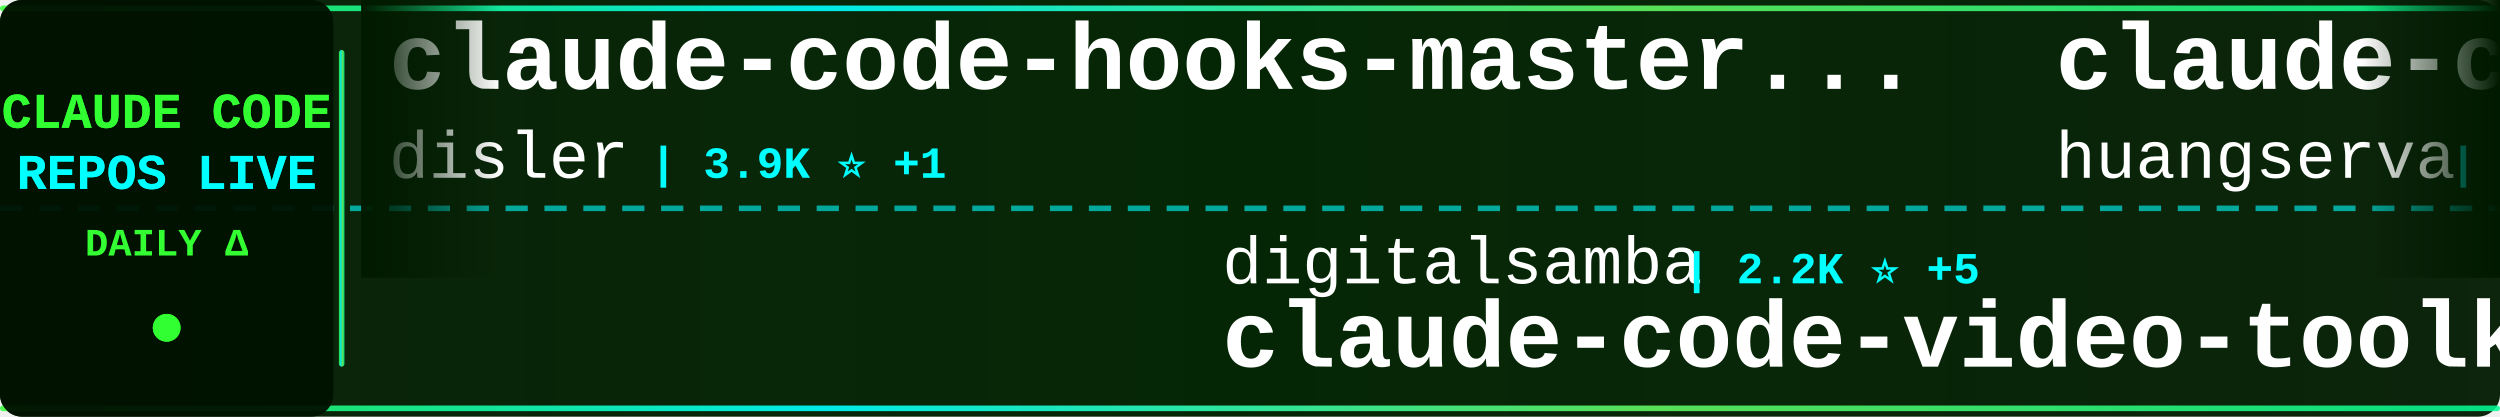
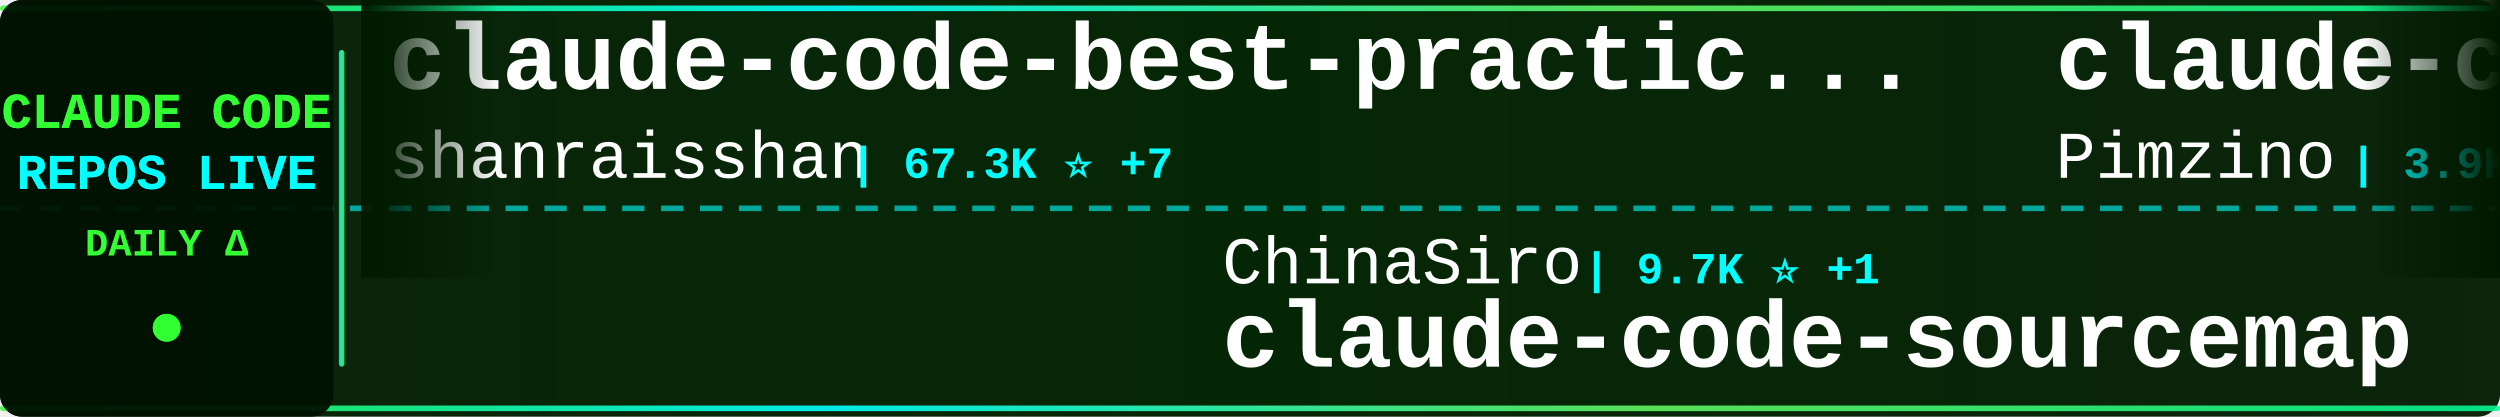
<svg xmlns="http://www.w3.org/2000/svg" width="900" height="150">
  <defs>
    <linearGradient id="tickerBg" x1="0%" y1="0%" x2="100%" y2="0%">
      <stop offset="0%" style="stop-color:#001a00;stop-opacity:0.95" />
      <stop offset="50%" style="stop-color:#002200;stop-opacity:0.98" />
      <stop offset="100%" style="stop-color:#001a00;stop-opacity:0.95" />
    </linearGradient>
    <linearGradient id="borderGrad" x1="0%" y1="0%" x2="100%" y2="0%">
      <stop offset="0%" style="stop-color:#33ff33;stop-opacity:0.85">
        <animate attributeName="stop-opacity" values="0.85;1;0.85" dur="2s" repeatCount="indefinite" />
      </stop>
      <stop offset="33%" style="stop-color:#00ffff;stop-opacity:0.9">
        <animate attributeName="stop-opacity" values="0.9;1;0.9" dur="2.2s" repeatCount="indefinite" />
      </stop>
      <stop offset="66%" style="stop-color:#66ff66;stop-opacity:0.85">
        <animate attributeName="stop-opacity" values="0.85;1;0.85" dur="1.8s" repeatCount="indefinite" />
      </stop>
      <stop offset="100%" style="stop-color:#00ff99;stop-opacity:0.85">
        <animate attributeName="stop-opacity" values="0.85;1;0.85" dur="2s" repeatCount="indefinite" />
      </stop>
    </linearGradient>
    <filter id="textGlow">
      <feGaussianBlur stdDeviation="0.1" result="coloredBlur" />
      <feMerge>
        <feMergeNode in="coloredBlur" />
        <feMergeNode in="SourceGraphic" />
      </feMerge>
    </filter>
    <filter id="metricGlow">
      <feGaussianBlur stdDeviation="0.2" result="coloredBlur" />
      <feMerge>
        <feMergeNode in="coloredBlur" />
        <feMergeNode in="SourceGraphic" />
      </feMerge>
    </filter>
    <linearGradient id="leftFade" x1="0%" y1="0%" x2="100%" y2="0%">
      <stop offset="0%" style="stop-color:#001a00;stop-opacity:1" />
      <stop offset="100%" style="stop-color:#001a00;stop-opacity:0" />
    </linearGradient>
    <linearGradient id="rightFade" x1="0%" y1="0%" x2="100%" y2="0%">
      <stop offset="0%" style="stop-color:#001a00;stop-opacity:0" />
      <stop offset="100%" style="stop-color:#001a00;stop-opacity:1" />
    </linearGradient>
  </defs>
  <rect width="900" height="150" fill="url(#tickerBg)" rx="8" />
  <rect x="0" y="2" width="900" height="2" fill="url(#borderGrad)" rx="1" />
  <rect x="0" y="146" width="900" height="2" fill="url(#borderGrad)" rx="1" />
  <line x1="0" y1="75" x2="900" y2="75" stroke="#00ffff" stroke-width="2" stroke-dasharray="8 6" opacity="0.6" />
  <rect x="0" y="0" width="120" height="150" fill="#001100" opacity="0.95" rx="8" />
  <text x="60" y="46" font-family="'Courier New', monospace" font-size="18" font-weight="bold" fill="#33ff33" text-anchor="middle" filter="url(#textGlow)">
    CLAUDE CODE
  </text>
  <text x="60" y="68" font-family="'Courier New', monospace" font-size="18" font-weight="bold" fill="#00ffff" text-anchor="middle" filter="url(#textGlow)">
    REPOS LIVE
  </text>
  <text x="60" y="92" font-family="'Courier New', monospace" font-size="14" font-weight="bold" fill="#33ff33" text-anchor="middle">
    DAILY Δ
  </text>
  <circle cx="60" cy="118" r="5" fill="#33ff33" filter="url(#metricGlow)">
    <animate attributeName="r" values="4;6;4" dur="1.5s" repeatCount="indefinite" />
    <animate attributeName="opacity" values="0.6;1;0.6" dur="1.5s" repeatCount="indefinite" />
  </circle>
  <rect x="122" y="18" width="2" height="114" fill="url(#borderGrad)" rx="1" />
  <clipPath id="tickerClip">
    <rect x="130" y="0" width="770" height="150" />
  </clipPath>
  <g clip-path="url(#tickerClip)">
    <g id="tickerItems">
      <animateTransform attributeName="transform" attributeType="XML" type="translate" from="0 0" to="-3000 0" dur="54s" repeatCount="indefinite" />
      <g transform="translate(0, 0)">
-         <text x="140" y="32" font-family="'Courier New', monospace" font-size="34" font-weight="bold" fill="#ffffff">claude-code-hooks-master...</text>
-         <text x="140" y="64" font-family="'Courier New', monospace" font-size="24" font-weight="normal" fill="#ffffff" opacity="1.0">disler</text>
-         <text x="234" y="64" font-family="'Courier New', monospace" font-size="16" font-weight="bold" fill="#00ffff"> | 3.9K ⭐ +1</text>
+         <text x="140" y="32" font-family="'Courier New', monospace" font-size="34" font-weight="bold" fill="#ffffff">claude-code-best-practic...</text>
+         <text x="140" y="64" font-family="'Courier New', monospace" font-size="24" font-weight="normal" fill="#ffffff" opacity="1.0">shanraisshan</text>
+         <text x="306" y="64" font-family="'Courier New', monospace" font-size="16" font-weight="bold" fill="#00ffff"> | 67.3K ⭐ +7</text>
      </g>
      <g transform="translate(300, 0)">
-         <text x="140" y="102" font-family="'Courier New', monospace" font-size="24" font-weight="normal" fill="#ffffff" opacity="1.0">digitalsamba</text>
-         <text x="306" y="102" font-family="'Courier New', monospace" font-size="16" font-weight="bold" fill="#00ffff"> | 2.2K ⭐ +5</text>
-         <text x="140" y="132" font-family="'Courier New', monospace" font-size="34" font-weight="bold" fill="#ffffff">claude-code-video-toolki...</text>
+         <text x="140" y="102" font-family="'Courier New', monospace" font-size="24" font-weight="normal" fill="#ffffff" opacity="1.0">ChinaSiro</text>
+         <text x="270" y="102" font-family="'Courier New', monospace" font-size="16" font-weight="bold" fill="#00ffff"> | 9.7K ⭐ +1</text>
+         <text x="140" y="132" font-family="'Courier New', monospace" font-size="34" font-weight="bold" fill="#ffffff">claude-code-sourcemap</text>
      </g>
      <g transform="translate(600, 0)">
-         <text x="140" y="32" font-family="'Courier New', monospace" font-size="34" font-weight="bold" fill="#ffffff">claude-code-cli</text>
-         <text x="140" y="64" font-family="'Courier New', monospace" font-size="24" font-weight="normal" fill="#ffffff" opacity="1.0">huangserva</text>
-         <text x="282" y="64" font-family="'Courier New', monospace" font-size="16" font-weight="bold" fill="#00ffff"> | 629 ⭐</text>
+         <text x="140" y="32" font-family="'Courier New', monospace" font-size="34" font-weight="bold" fill="#ffffff">claude-code-spec-workflo...</text>
+         <text x="140" y="64" font-family="'Courier New', monospace" font-size="24" font-weight="normal" fill="#ffffff" opacity="1.0">Pimzino</text>
+         <text x="246" y="64" font-family="'Courier New', monospace" font-size="16" font-weight="bold" fill="#00ffff"> | 3.9K ⭐</text>
      </g>
      <g transform="translate(900, 0)">
-         <text x="140" y="102" font-family="'Courier New', monospace" font-size="24" font-weight="normal" fill="#ffffff" opacity="1.0">zstmfhy</text>
-         <text x="246" y="102" font-family="'Courier New', monospace" font-size="16" font-weight="bold" fill="#00ffff"> | 188 ⭐</text>
-         <text x="140" y="132" font-family="'Courier New', monospace" font-size="34" font-weight="bold" fill="#ffffff">Claude-code</text>
+         <text x="140" y="102" font-family="'Courier New', monospace" font-size="24" font-weight="normal" fill="#ffffff" opacity="1.0">Maciek-roboblog</text>
+         <text x="342" y="102" font-family="'Courier New', monospace" font-size="16" font-weight="bold" fill="#00ffff"> | 8.7K ⭐ -1</text>
+         <text x="140" y="132" font-family="'Courier New', monospace" font-size="34" font-weight="bold" fill="#ffffff">Claude-Code-Usage-Monito...</text>
      </g>
      <g transform="translate(1200, 0)">
-         <text x="140" y="32" font-family="'Courier New', monospace" font-size="34" font-weight="bold" fill="#ffffff">claude-code-hub</text>
-         <text x="140" y="64" font-family="'Courier New', monospace" font-size="24" font-weight="normal" fill="#ffffff" opacity="1.0">ding113</text>
-         <text x="246" y="64" font-family="'Courier New', monospace" font-size="16" font-weight="bold" fill="#00ffff"> | 3.4K ⭐ +2</text>
+         <text x="140" y="32" font-family="'Courier New', monospace" font-size="34" font-weight="bold" fill="#ffffff">claude-code-base-action</text>
+         <text x="140" y="64" font-family="'Courier New', monospace" font-size="24" font-weight="normal" fill="#ffffff" opacity="1.0">anthropics</text>
+         <text x="282" y="64" font-family="'Courier New', monospace" font-size="16" font-weight="bold" fill="#00ffff"> | 998 ⭐ +1</text>
      </g>
      <g transform="translate(1500, 0)">
-         <text x="140" y="102" font-family="'Courier New', monospace" font-size="24" font-weight="normal" fill="#ffffff" opacity="1.0">asgeirtj</text>
-         <text x="258" y="102" font-family="'Courier New', monospace" font-size="16" font-weight="bold" fill="#00ffff"> | 69.1K ⭐ +32</text>
-         <text x="140" y="132" font-family="'Courier New', monospace" font-size="34" font-weight="bold" fill="#ffffff">system_prompts_leaks</text>
+         <text x="140" y="102" font-family="'Courier New', monospace" font-size="24" font-weight="normal" fill="#ffffff" opacity="1.0">anthropics</text>
+         <text x="282" y="102" font-family="'Courier New', monospace" font-size="16" font-weight="bold" fill="#00ffff"> | 9.4K ⭐ +1</text>
+         <text x="140" y="132" font-family="'Courier New', monospace" font-size="34" font-weight="bold" fill="#ffffff">claude-code-action</text>
      </g>
      <g transform="translate(1800, 0)">
-         <text x="140" y="32" font-family="'Courier New', monospace" font-size="34" font-weight="bold" fill="#ffffff">claude-code-guide</text>
-         <text x="140" y="64" font-family="'Courier New', monospace" font-size="24" font-weight="normal" fill="#ffffff" opacity="1.0">zebbern</text>
-         <text x="246" y="64" font-family="'Courier New', monospace" font-size="16" font-weight="bold" fill="#00ffff"> | 4.7K ⭐</text>
+         <text x="140" y="32" font-family="'Courier New', monospace" font-size="34" font-weight="bold" fill="#ffffff">claude-coder</text>
+         <text x="140" y="64" font-family="'Courier New', monospace" font-size="24" font-weight="normal" fill="#ffffff" opacity="1.0">kodu-ai</text>
+         <text x="246" y="64" font-family="'Courier New', monospace" font-size="16" font-weight="bold" fill="#00ffff"> | 5.2K ⭐ +1</text>
      </g>
      <g transform="translate(2100, 0)">
-         <text x="140" y="102" font-family="'Courier New', monospace" font-size="24" font-weight="normal" fill="#ffffff" opacity="1.0">shanraisshan</text>
-         <text x="306" y="102" font-family="'Courier New', monospace" font-size="16" font-weight="bold" fill="#00ffff"> | 67.3K ⭐ +16</text>
-         <text x="140" y="132" font-family="'Courier New', monospace" font-size="34" font-weight="bold" fill="#ffffff">claude-code-best-practic...</text>
+         <text x="140" y="102" font-family="'Courier New', monospace" font-size="24" font-weight="normal" fill="#ffffff" opacity="1.0">KPR111</text>
+         <text x="234" y="102" font-family="'Courier New', monospace" font-size="16" font-weight="bold" fill="#00ffff"> | 18 ⭐</text>
+         <text x="140" y="132" font-family="'Courier New', monospace" font-size="34" font-weight="bold" fill="#ffffff">Claude-Code</text>
      </g>
      <g transform="translate(2400, 0)">
-         <text x="140" y="32" font-family="'Courier New', monospace" font-size="34" font-weight="bold" fill="#ffffff">oh-my-claudecode</text>
-         <text x="140" y="64" font-family="'Courier New', monospace" font-size="24" font-weight="normal" fill="#ffffff" opacity="1.0">Yeachan-Heo</text>
-         <text x="294" y="64" font-family="'Courier New', monospace" font-size="16" font-weight="bold" fill="#00ffff"> | 39.7K ⭐ +16</text>
+         <text x="140" y="32" font-family="'Courier New', monospace" font-size="34" font-weight="bold" fill="#ffffff">pi-vs-claude-code</text>
+         <text x="140" y="64" font-family="'Courier New', monospace" font-size="24" font-weight="normal" fill="#ffffff" opacity="1.0">disler</text>
+         <text x="234" y="64" font-family="'Courier New', monospace" font-size="16" font-weight="bold" fill="#00ffff"> | 1.7K ⭐ +1</text>
      </g>
      <g transform="translate(2700, 0)">
-         <text x="140" y="102" font-family="'Courier New', monospace" font-size="24" font-weight="normal" fill="#ffffff" opacity="1.0">Pimzino</text>
-         <text x="246" y="102" font-family="'Courier New', monospace" font-size="16" font-weight="bold" fill="#00ffff"> | 3.9K ⭐</text>
-         <text x="140" y="132" font-family="'Courier New', monospace" font-size="34" font-weight="bold" fill="#ffffff">claude-code-spec-workflo...</text>
+         <text x="140" y="102" font-family="'Courier New', monospace" font-size="24" font-weight="normal" fill="#ffffff" opacity="1.0">rohitg00</text>
+         <text x="258" y="102" font-family="'Courier New', monospace" font-size="16" font-weight="bold" fill="#00ffff"> | 2.7K ⭐</text>
+         <text x="140" y="132" font-family="'Courier New', monospace" font-size="34" font-weight="bold" fill="#ffffff">awesome-claude-code-tool...</text>
      </g>
      <g transform="translate(3000, 0)">
-         <text x="140" y="32" font-family="'Courier New', monospace" font-size="34" font-weight="bold" fill="#ffffff">claude-code-hooks-master...</text>
-         <text x="140" y="64" font-family="'Courier New', monospace" font-size="24" font-weight="normal" fill="#ffffff" opacity="1.0">disler</text>
-         <text x="234" y="64" font-family="'Courier New', monospace" font-size="16" font-weight="bold" fill="#00ffff"> | 3.9K ⭐ +1</text>
+         <text x="140" y="32" font-family="'Courier New', monospace" font-size="34" font-weight="bold" fill="#ffffff">claude-code-best-practic...</text>
+         <text x="140" y="64" font-family="'Courier New', monospace" font-size="24" font-weight="normal" fill="#ffffff" opacity="1.0">shanraisshan</text>
+         <text x="306" y="64" font-family="'Courier New', monospace" font-size="16" font-weight="bold" fill="#00ffff"> | 67.3K ⭐ +7</text>
      </g>
      <g transform="translate(3300, 0)">
-         <text x="140" y="102" font-family="'Courier New', monospace" font-size="24" font-weight="normal" fill="#ffffff" opacity="1.0">digitalsamba</text>
-         <text x="306" y="102" font-family="'Courier New', monospace" font-size="16" font-weight="bold" fill="#00ffff"> | 2.2K ⭐ +5</text>
-         <text x="140" y="132" font-family="'Courier New', monospace" font-size="34" font-weight="bold" fill="#ffffff">claude-code-video-toolki...</text>
+         <text x="140" y="102" font-family="'Courier New', monospace" font-size="24" font-weight="normal" fill="#ffffff" opacity="1.0">ChinaSiro</text>
+         <text x="270" y="102" font-family="'Courier New', monospace" font-size="16" font-weight="bold" fill="#00ffff"> | 9.7K ⭐ +1</text>
+         <text x="140" y="132" font-family="'Courier New', monospace" font-size="34" font-weight="bold" fill="#ffffff">claude-code-sourcemap</text>
      </g>
      <g transform="translate(3600, 0)">
-         <text x="140" y="32" font-family="'Courier New', monospace" font-size="34" font-weight="bold" fill="#ffffff">claude-code-cli</text>
-         <text x="140" y="64" font-family="'Courier New', monospace" font-size="24" font-weight="normal" fill="#ffffff" opacity="1.0">huangserva</text>
-         <text x="282" y="64" font-family="'Courier New', monospace" font-size="16" font-weight="bold" fill="#00ffff"> | 629 ⭐</text>
+         <text x="140" y="32" font-family="'Courier New', monospace" font-size="34" font-weight="bold" fill="#ffffff">claude-code-spec-workflo...</text>
+         <text x="140" y="64" font-family="'Courier New', monospace" font-size="24" font-weight="normal" fill="#ffffff" opacity="1.0">Pimzino</text>
+         <text x="246" y="64" font-family="'Courier New', monospace" font-size="16" font-weight="bold" fill="#00ffff"> | 3.9K ⭐</text>
      </g>
      <g transform="translate(3900, 0)">
-         <text x="140" y="102" font-family="'Courier New', monospace" font-size="24" font-weight="normal" fill="#ffffff" opacity="1.0">zstmfhy</text>
-         <text x="246" y="102" font-family="'Courier New', monospace" font-size="16" font-weight="bold" fill="#00ffff"> | 188 ⭐</text>
-         <text x="140" y="132" font-family="'Courier New', monospace" font-size="34" font-weight="bold" fill="#ffffff">Claude-code</text>
+         <text x="140" y="102" font-family="'Courier New', monospace" font-size="24" font-weight="normal" fill="#ffffff" opacity="1.0">Maciek-roboblog</text>
+         <text x="342" y="102" font-family="'Courier New', monospace" font-size="16" font-weight="bold" fill="#00ffff"> | 8.7K ⭐ -1</text>
+         <text x="140" y="132" font-family="'Courier New', monospace" font-size="34" font-weight="bold" fill="#ffffff">Claude-Code-Usage-Monito...</text>
      </g>
    </g>
  </g>
  <rect x="130" y="0" width="50" height="100" fill="url(#leftFade)" />
  <rect x="850" y="0" width="50" height="100" fill="url(#rightFade)" />
</svg>
